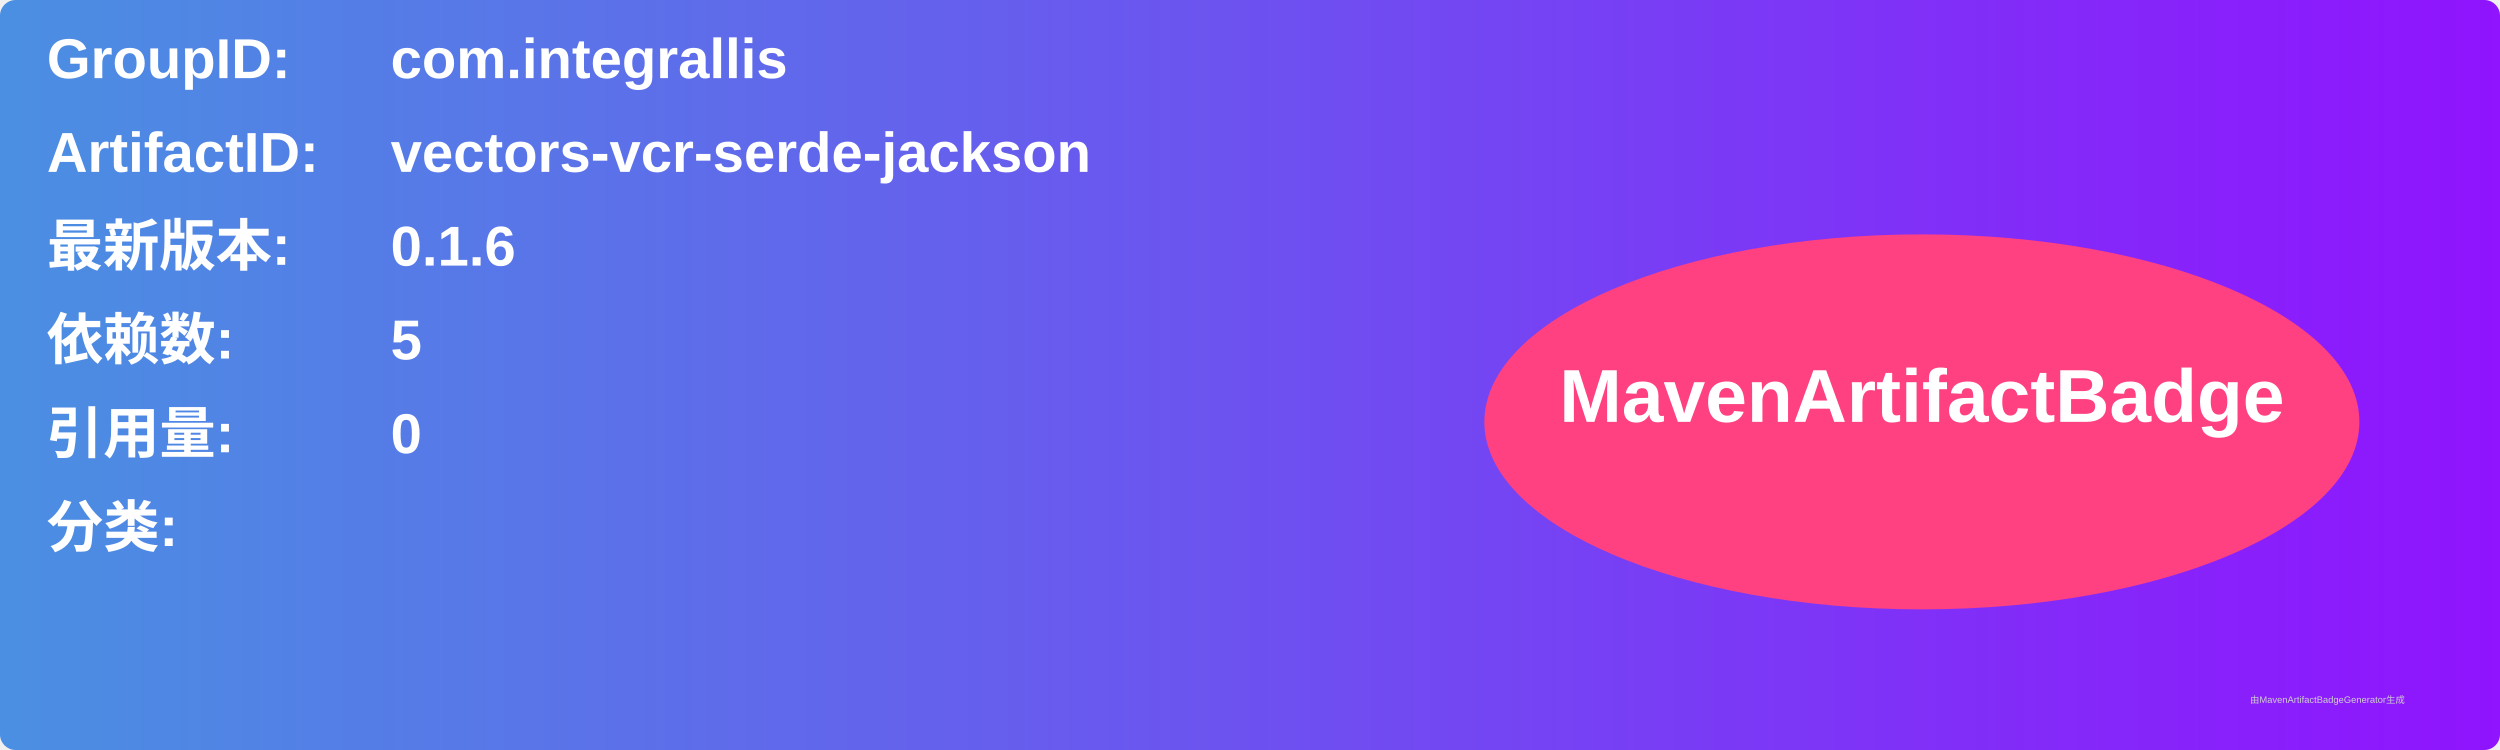
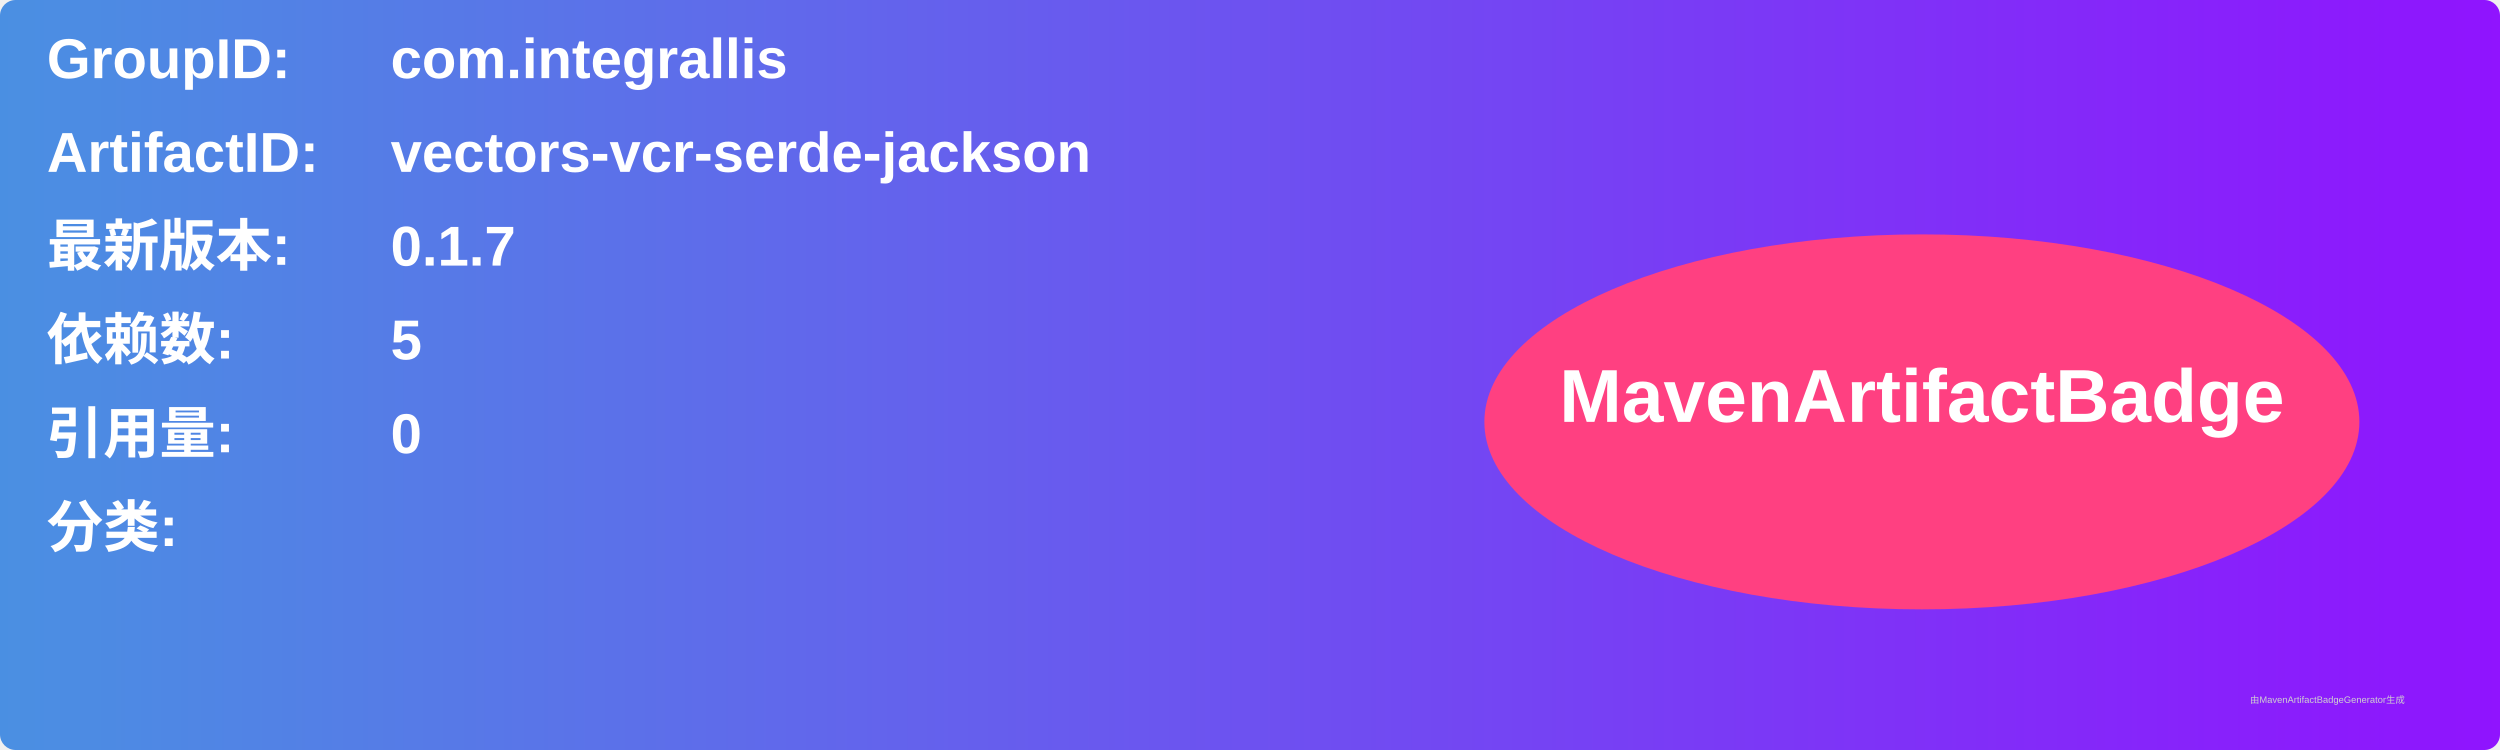
<svg xmlns="http://www.w3.org/2000/svg" width="800" height="240" viewBox="0 0 800 240">
  <linearGradient id="grad" x1="0%" y1="0%" x2="100%" y2="0%">
    <stop offset="0%" stop-color="#4a90e2" />
    <stop offset="100%" stop-color="#9013fe" />
  </linearGradient>
  <rect width="100%" height="100%" rx="5" ry="5" fill="url(#grad)" />
  <g transform="translate(15, 15)">
    <text x="0" y="10" font-family="Arial" font-size="18" fill="white" font-weight="bold" width="260">GroupID:</text>
    <text x="110" y="10" font-family="Arial" font-size="18" fill="white" font-weight="bold" width="460">com.integrallis</text>
    <text x="0" y="40" font-family="Arial" font-size="18" fill="white" font-weight="bold" width="260">ArtifactID:</text>
    <text x="110" y="40" font-family="Arial" font-size="18" fill="white" font-weight="bold" width="460">vectors-vcr-serde-jackson</text>
    <text x="0" y="70" font-family="Arial" font-size="18" fill="white" font-weight="bold">最新版本:</text>
    <text x="110" y="70" font-family="Arial" font-size="18" fill="white" font-weight="bold">
-       <tspan font-weight="bold">0.1.6</tspan>
+       <tspan font-weight="bold">0.1.7</tspan>
    </text>
    <text x="0" y="100" font-family="Arial" font-size="18" fill="white" font-weight="bold">依赖数: </text>
    <text x="110" y="100" font-family="Arial" font-size="18" fill="white">
      <tspan font-weight="bold">5</tspan>
    </text>
    <text x="0" y="130" font-family="Arial" font-size="18" fill="white" font-weight="bold">引用量: </text>
    <text x="110" y="130" font-family="Arial" font-size="18" fill="white">
      <tspan font-weight="bold">0</tspan>
    </text>
    <text x="0" y="160" font-family="Arial" font-size="18" fill="white" font-weight="bold">分类:</text>
    <text x="10" y="190" font-family="Arial" font-size="10" fill="white">
      <tspan font-weight="bold" />
    </text>
    <ellipse cx="600" cy="120" rx="140" ry="60" fill="#ff4081" />
    <text x="600" y="120" text-anchor="middle" font-family="Arial" font-size="24" fill="white" font-weight="bold">MavenArtifactBadge</text>
  </g>
  <text x="720" y="225" font-family="Arial" font-size="3" fill="#d0d0d0">由MavenArtifactBadgeGenerator生成</text>
</svg>
